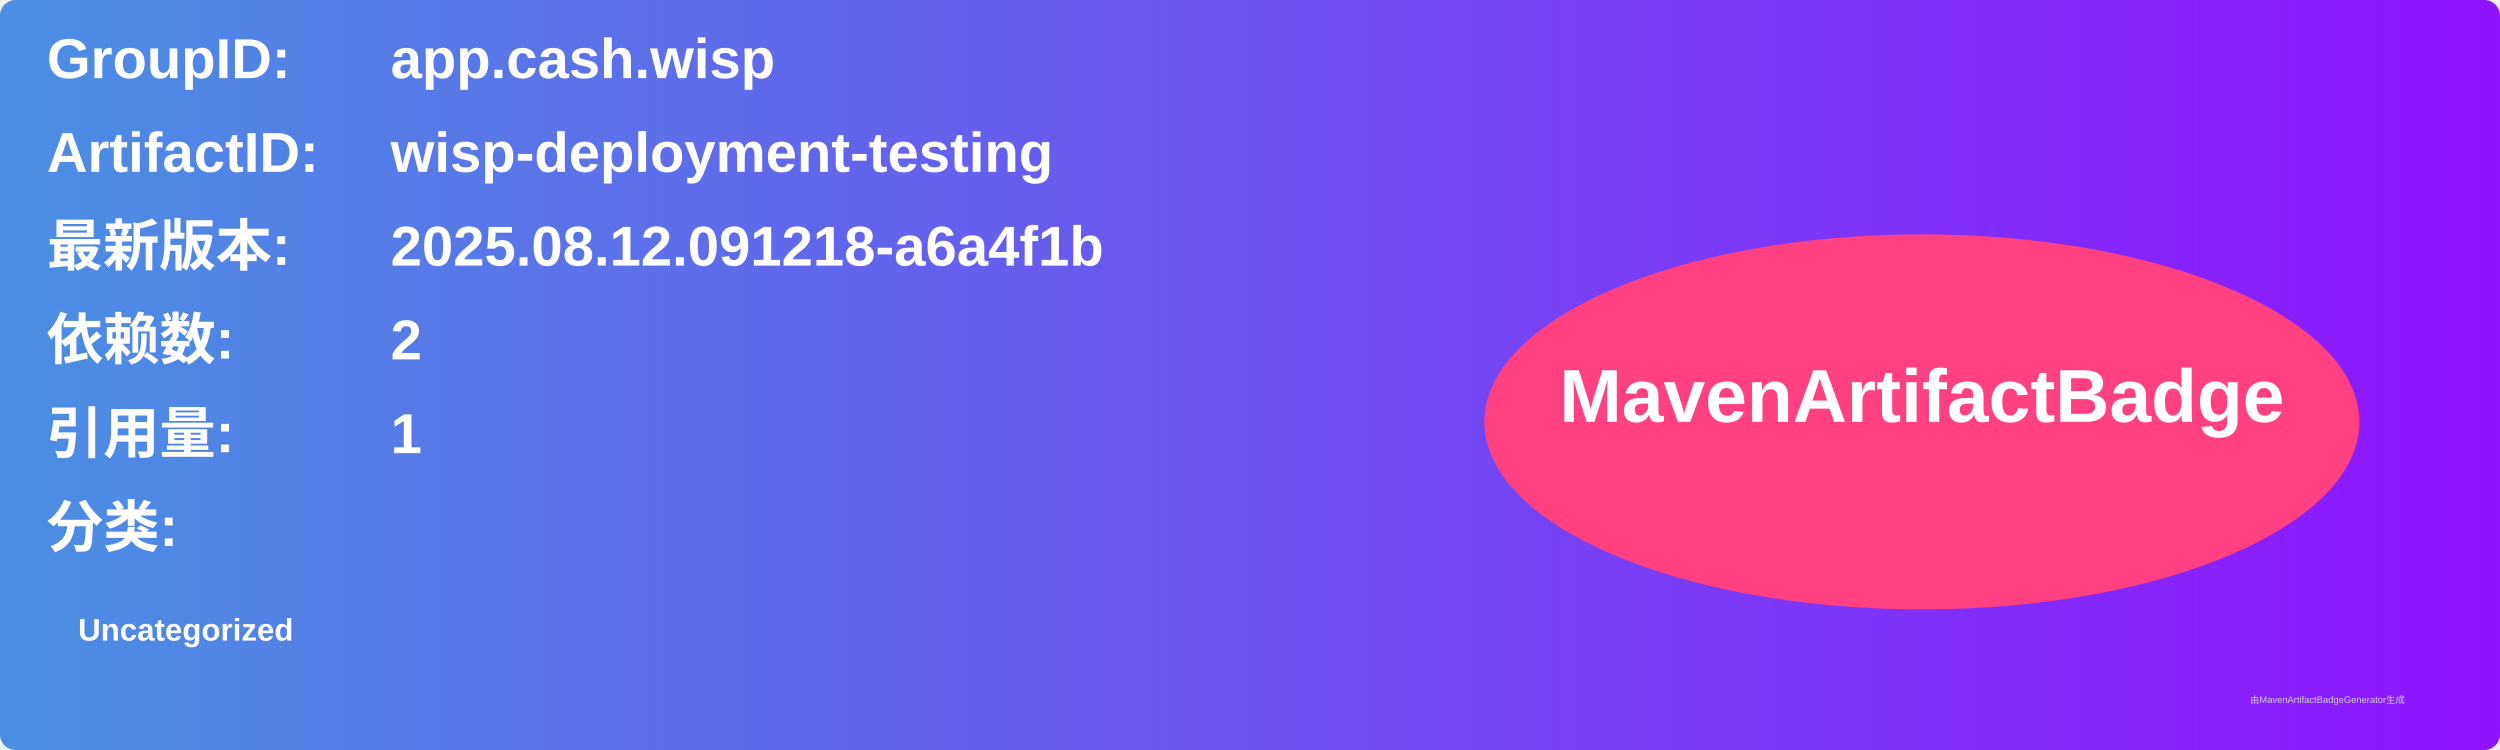
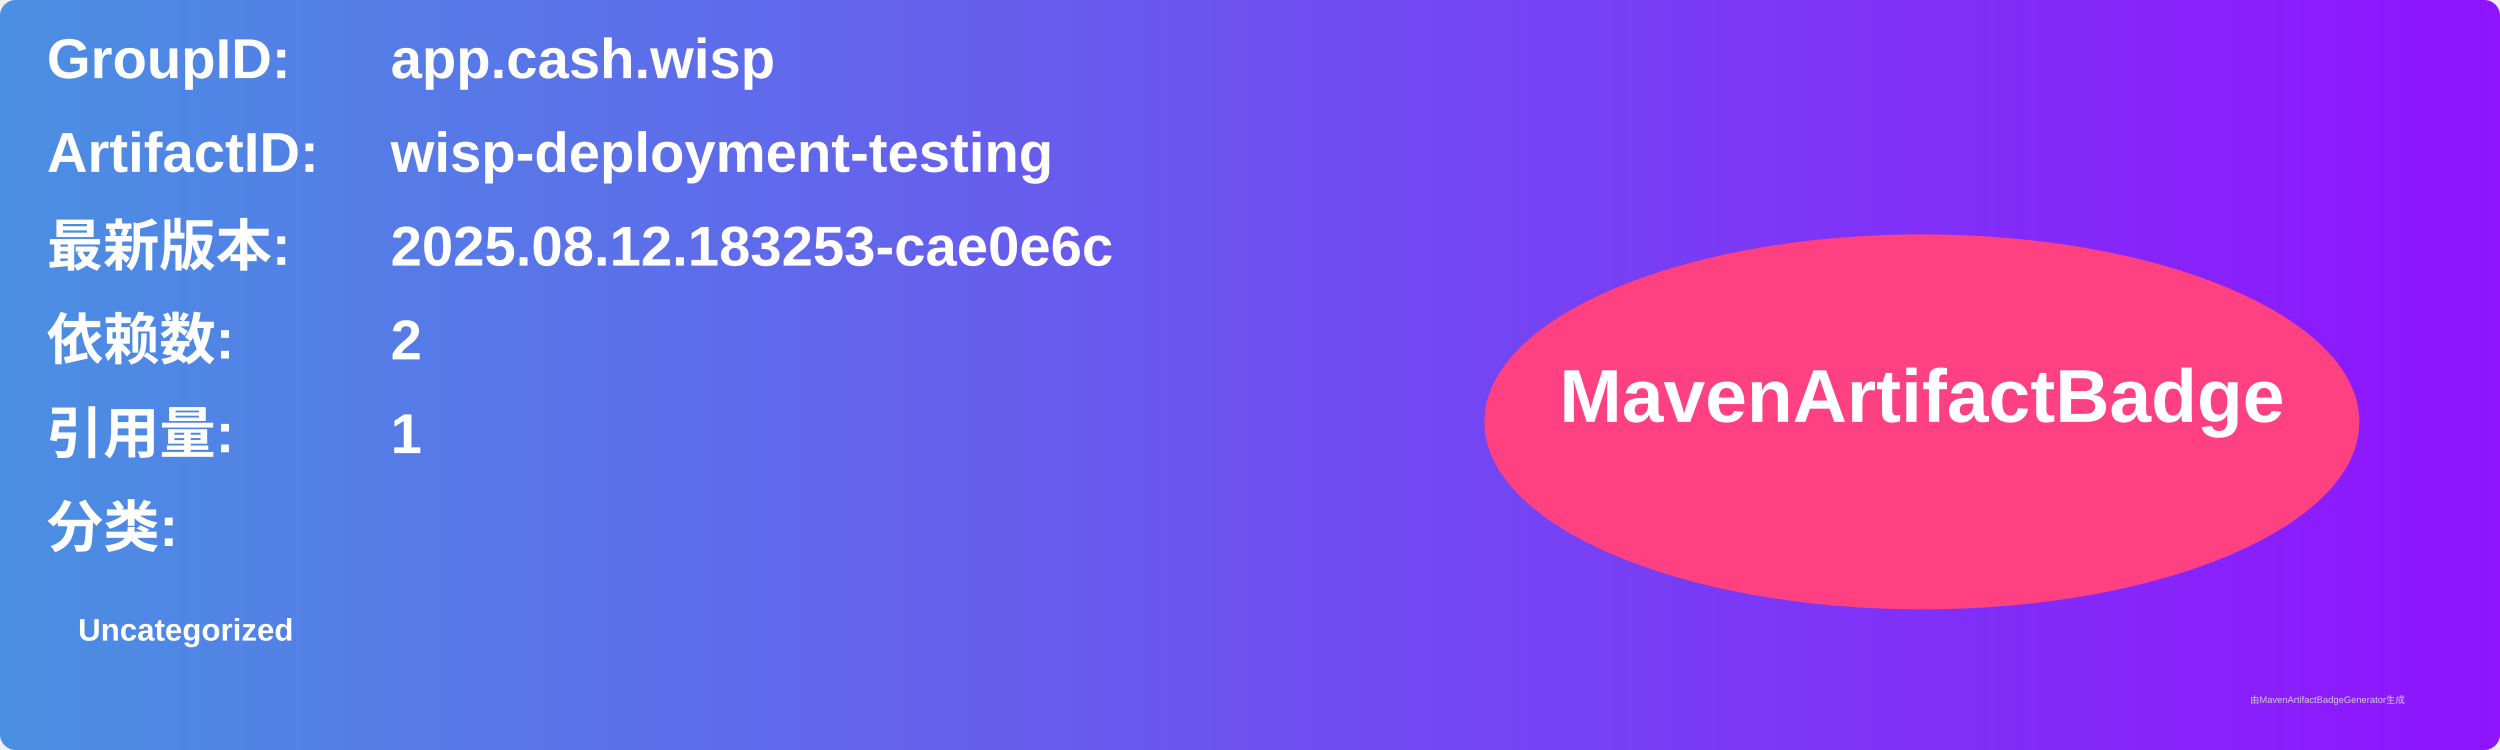
<svg xmlns="http://www.w3.org/2000/svg" width="800" height="240" viewBox="0 0 800 240">
  <linearGradient id="grad" x1="0%" y1="0%" x2="100%" y2="0%">
    <stop offset="0%" stop-color="#4a90e2" />
    <stop offset="100%" stop-color="#9013fe" />
  </linearGradient>
  <rect width="100%" height="100%" rx="5" ry="5" fill="url(#grad)" />
  <g transform="translate(15, 15)">
    <text x="0" y="10" font-family="Arial" font-size="18" fill="white" font-weight="bold" width="260">GroupID:</text>
    <text x="110" y="10" font-family="Arial" font-size="18" fill="white" font-weight="bold" width="460">app.cash.wisp</text>
    <text x="0" y="40" font-family="Arial" font-size="18" fill="white" font-weight="bold" width="260">ArtifactID:</text>
    <text x="110" y="40" font-family="Arial" font-size="18" fill="white" font-weight="bold" width="460">wisp-deployment-testing</text>
    <text x="0" y="70" font-family="Arial" font-size="18" fill="white" font-weight="bold">最新版本:</text>
    <text x="110" y="70" font-family="Arial" font-size="18" fill="white" font-weight="bold">
-       <tspan font-weight="bold">2025.08.12.091218-a6a4f1b</tspan>
+       <tspan font-weight="bold">2025.08.12.183253-cae0e6c</tspan>
    </text>
    <text x="0" y="100" font-family="Arial" font-size="18" fill="white" font-weight="bold">依赖数: </text>
    <text x="110" y="100" font-family="Arial" font-size="18" fill="white">
      <tspan font-weight="bold">2</tspan>
    </text>
    <text x="0" y="130" font-family="Arial" font-size="18" fill="white" font-weight="bold">引用量: </text>
    <text x="110" y="130" font-family="Arial" font-size="18" fill="white">
      <tspan font-weight="bold">1</tspan>
    </text>
    <text x="0" y="160" font-family="Arial" font-size="18" fill="white" font-weight="bold">分类:</text>
    <text x="10" y="190" font-family="Arial" font-size="10" fill="white">
      <tspan font-weight="bold">Uncategorized</tspan>
    </text>
    <ellipse cx="600" cy="120" rx="140" ry="60" fill="#ff4081" />
    <text x="600" y="120" text-anchor="middle" font-family="Arial" font-size="24" fill="white" font-weight="bold">MavenArtifactBadge</text>
  </g>
  <text x="720" y="225" font-family="Arial" font-size="3" fill="#d0d0d0">由MavenArtifactBadgeGenerator生成</text>
</svg>
